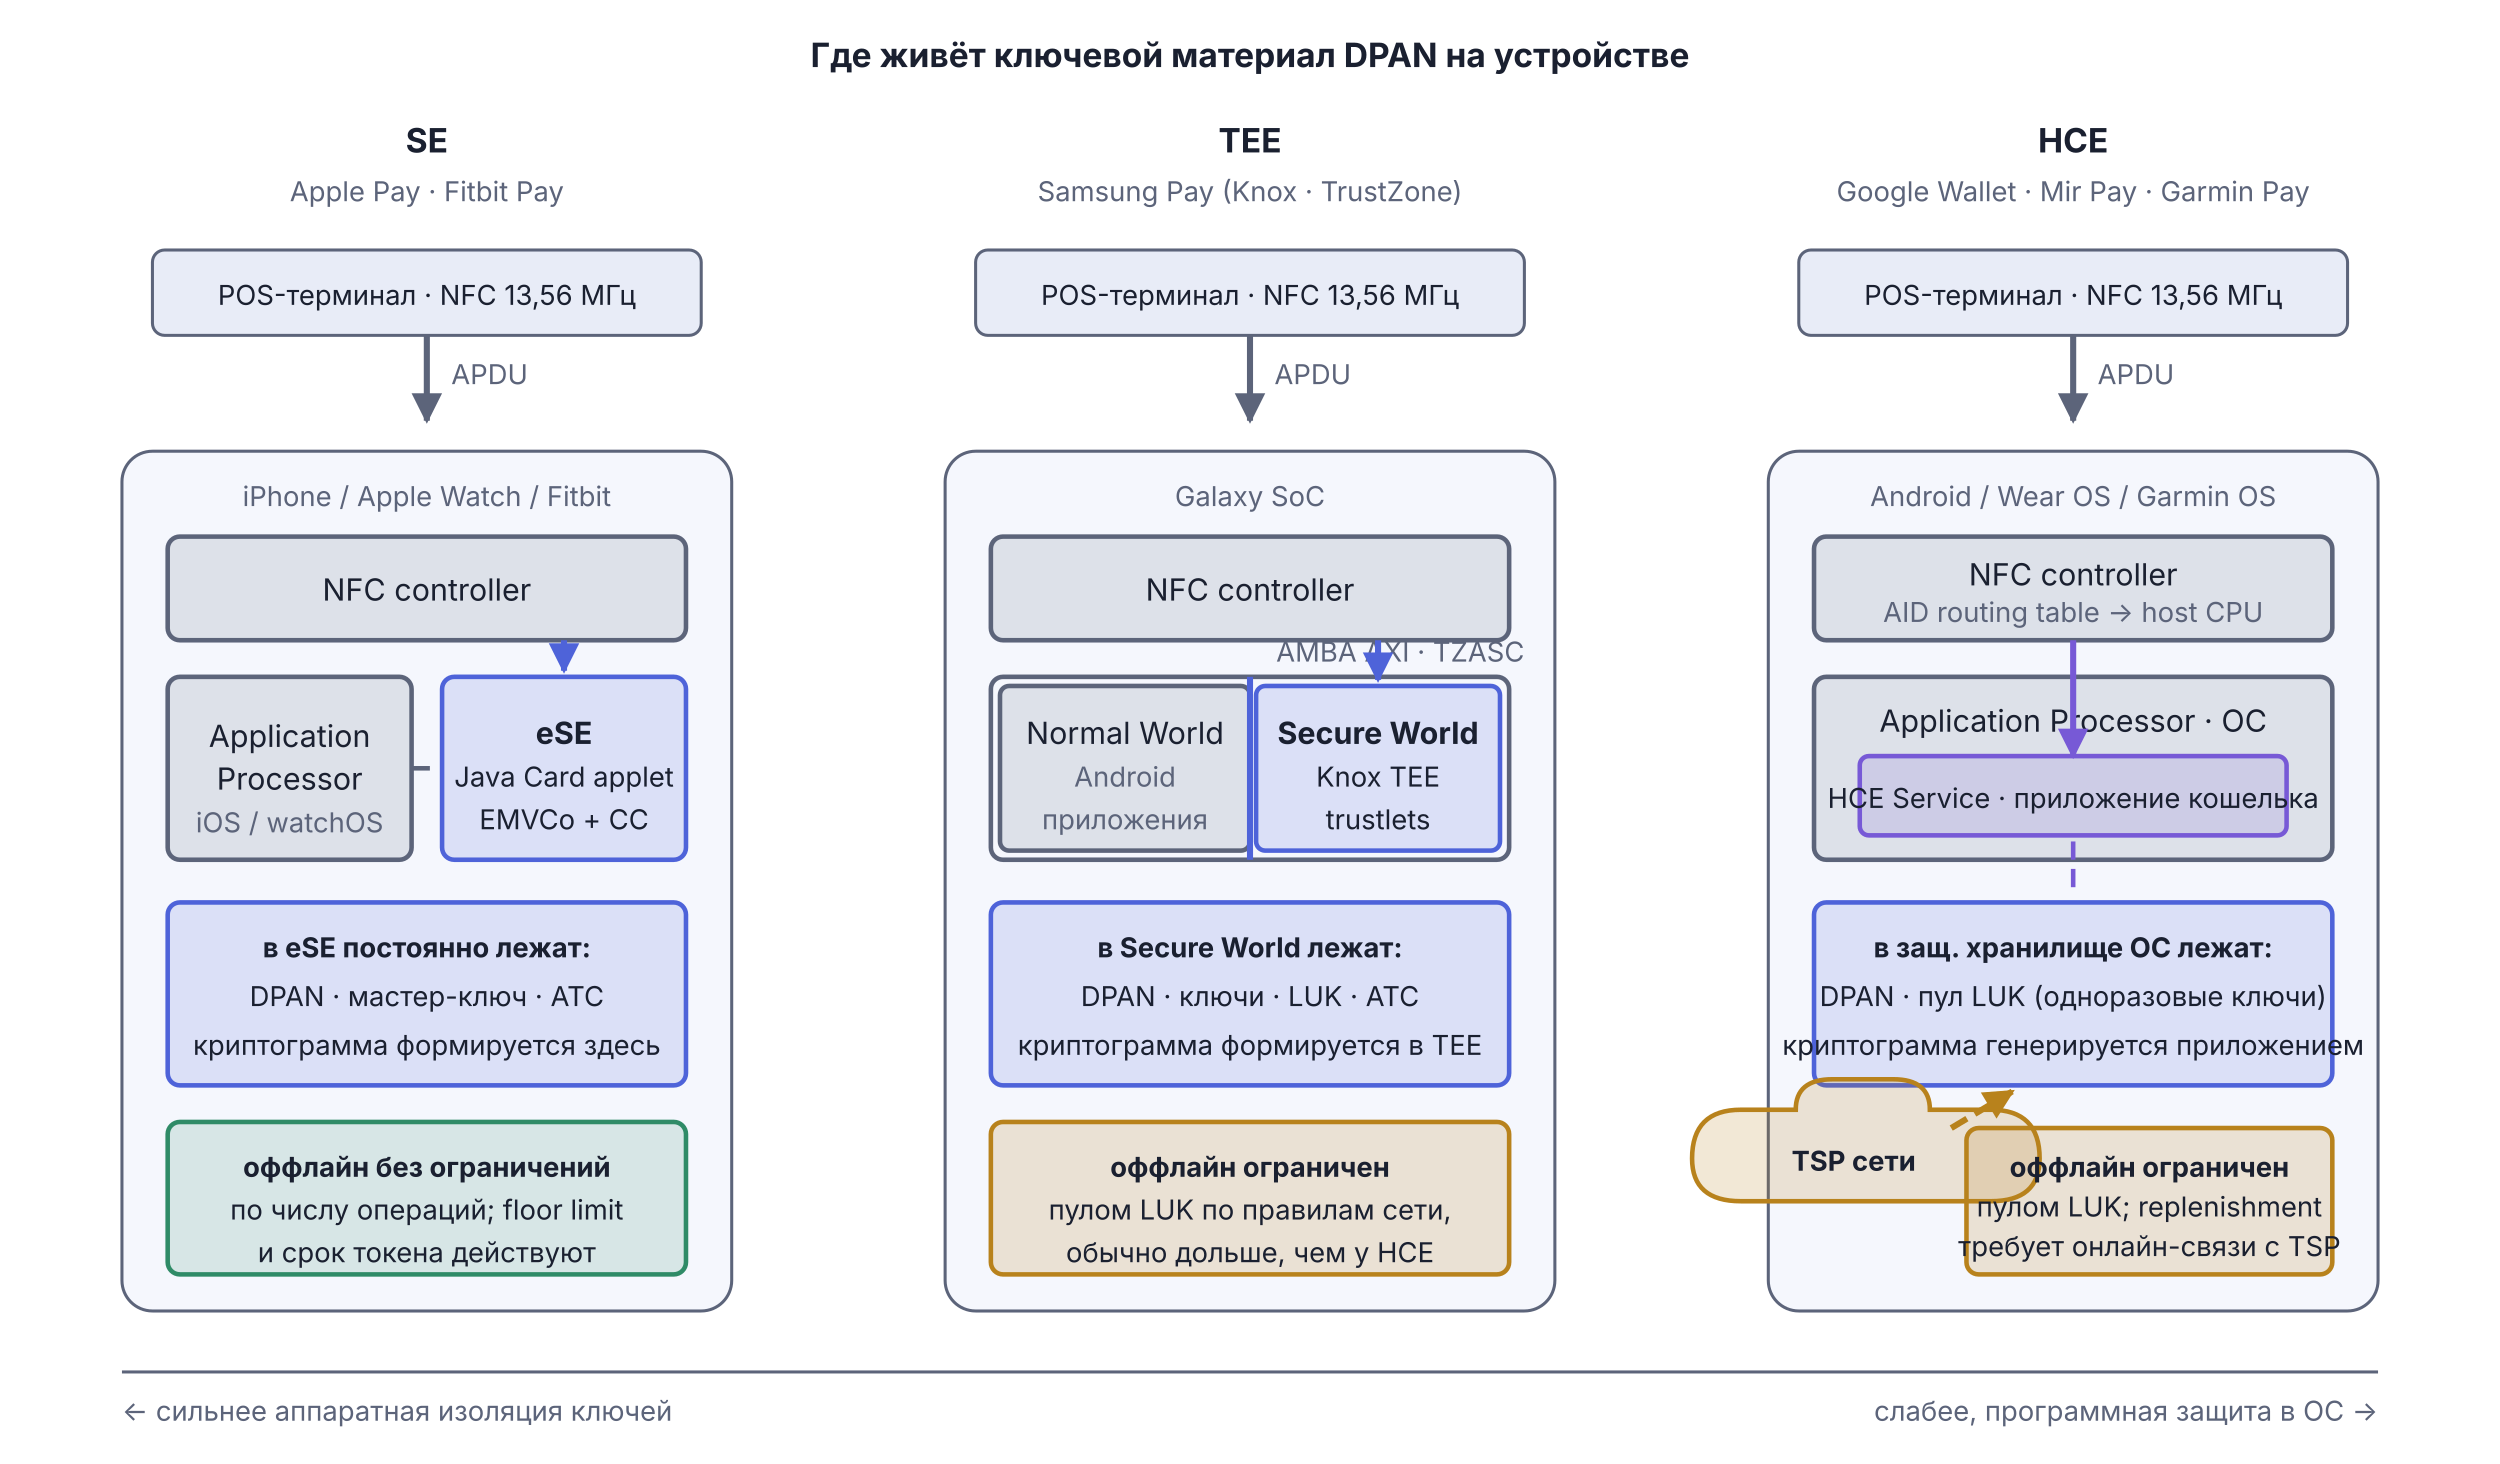
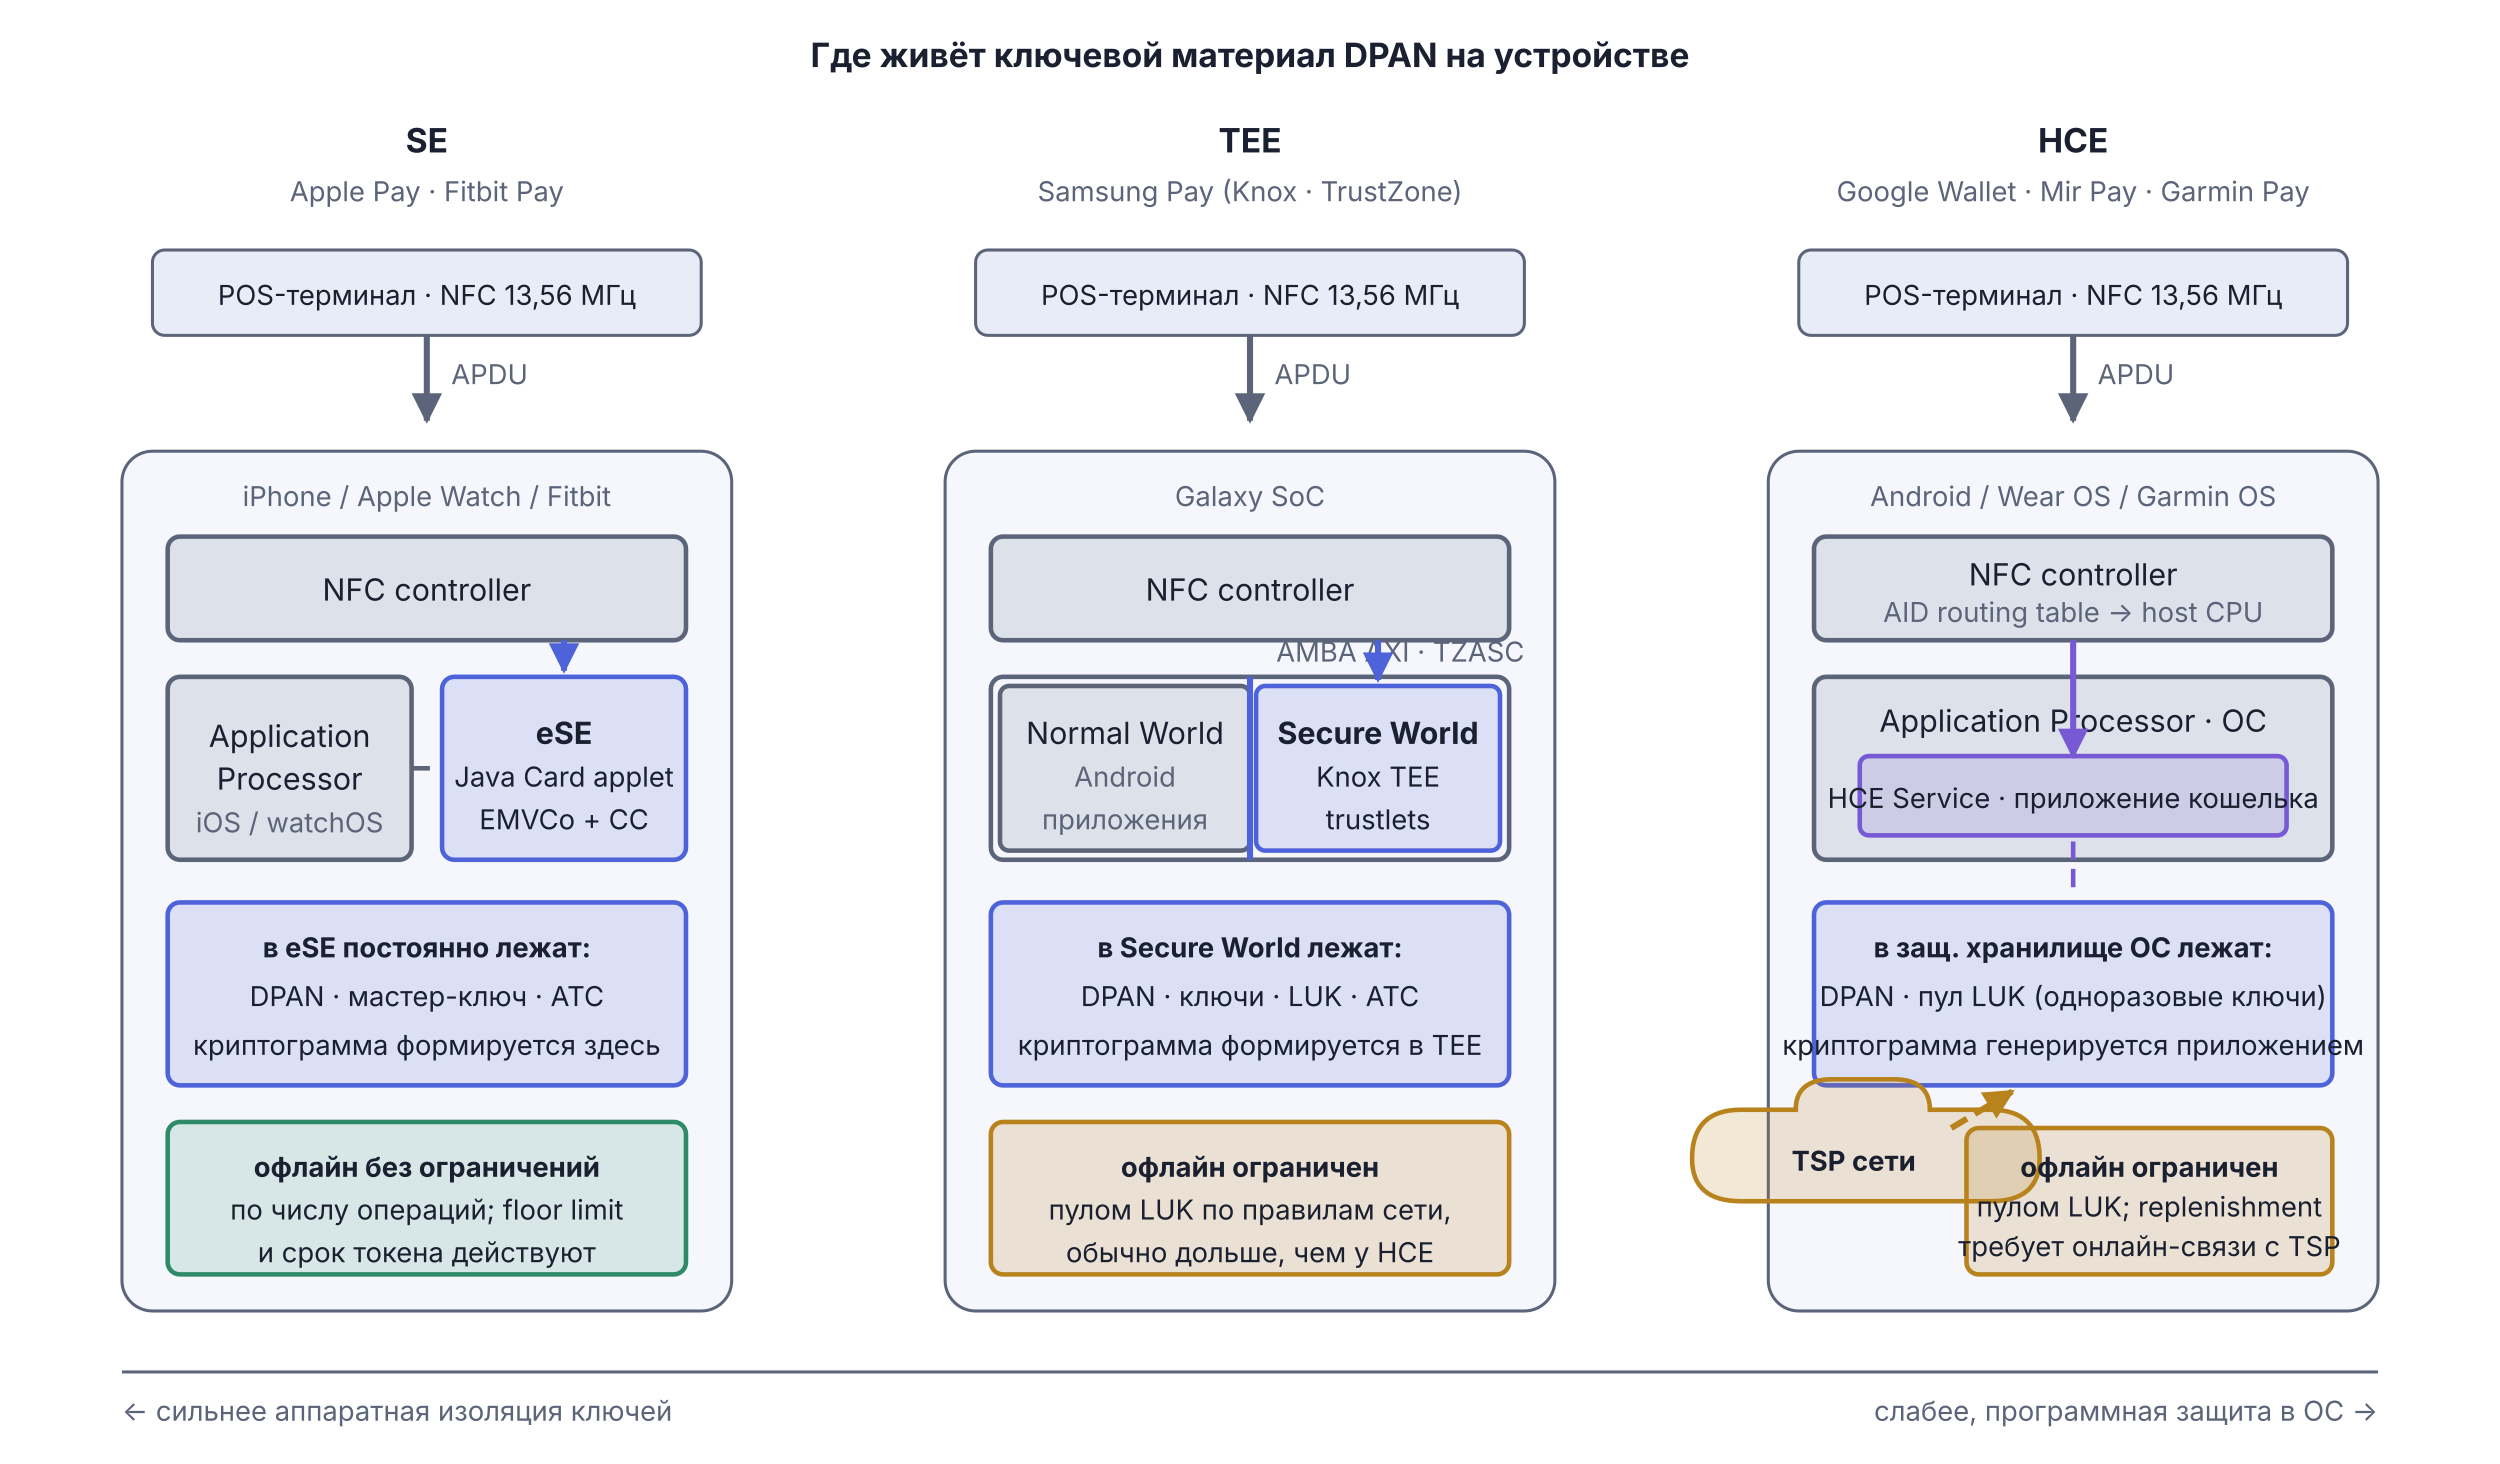
<svg xmlns="http://www.w3.org/2000/svg" viewBox="0 0 820 480" width="820" height="480">
  <defs>
    <marker id="arr-AccentA" viewBox="0 0 10 10" refX="9" refY="5" markerWidth="5" markerHeight="5" orient="auto">
      <path d="M0,0 L10,5 L0,10 Z" fill="#4E63D9" />
    </marker>
    <marker id="arr-AccentB" viewBox="0 0 10 10" refX="9" refY="5" markerWidth="5" markerHeight="5" orient="auto">
      <path d="M0,0 L10,5 L0,10 Z" fill="#7759D6" />
    </marker>
    <marker id="arr-Good" viewBox="0 0 10 10" refX="9" refY="5" markerWidth="5" markerHeight="5" orient="auto">
      <path d="M0,0 L10,5 L0,10 Z" fill="#2F8B67" />
    </marker>
    <marker id="arr-Warn" viewBox="0 0 10 10" refX="9" refY="5" markerWidth="5" markerHeight="5" orient="auto">
      <path d="M0,0 L10,5 L0,10 Z" fill="#B8821C" />
    </marker>
    <marker id="arr-Bad" viewBox="0 0 10 10" refX="9" refY="5" markerWidth="5" markerHeight="5" orient="auto">
      <path d="M0,0 L10,5 L0,10 Z" fill="#C15462" />
    </marker>
    <marker id="arr-Muted" viewBox="0 0 10 10" refX="9" refY="5" markerWidth="5" markerHeight="5" orient="auto">
      <path d="M0,0 L10,5 L0,10 Z" fill="#5C647A" />
    </marker>
  </defs>
  <text x="410" y="22" text-anchor="middle" font-family="Inter, -apple-system, BlinkMacSystemFont, 'Helvetica Neue', Arial, sans-serif" font-size="11" font-weight="bold" fill="#1A2030">Где живёт ключевой материал DPAN на устройстве</text>
  <g id="panel-se">
    <text x="140" y="50" text-anchor="middle" font-family="Inter, sans-serif" font-size="11" font-weight="bold" fill="#1A2030">SE</text>
    <text x="140" y="66" text-anchor="middle" font-family="Inter, sans-serif" font-size="9" fill="#5C647A">Apple Pay · Fitbit Pay</text>
    <rect x="50" y="82" width="180" height="28" rx="4" fill="#E8ECF7" stroke="#5C647A" stroke-width="1" />
    <text x="140" y="100" text-anchor="middle" font-family="Inter, sans-serif" font-size="9" fill="#1A2030">POS-терминал · NFC 13,56 МГц</text>
    <line x1="140" y1="110" x2="140" y2="138" stroke="#5C647A" stroke-width="2" marker-end="url(#arr-Muted)" />
    <text x="148" y="126" font-family="Inter, sans-serif" font-size="9" fill="#5C647A">APDU</text>
    <rect x="40" y="148" width="200" height="282" rx="10" fill="#F5F7FD" stroke="#5C647A" stroke-width="1" />
    <text x="140" y="166" text-anchor="middle" font-family="Inter, sans-serif" font-size="9" fill="#5C647A">iPhone / Apple Watch / Fitbit</text>
    <rect x="55" y="176" width="170" height="34" rx="4" fill="#5C647A" fill-opacity="0.15" stroke="#5C647A" stroke-width="1.5" />
    <text x="140" y="197" text-anchor="middle" font-family="Inter, sans-serif" font-size="10" fill="#1A2030">NFC controller</text>
    <rect x="55" y="222" width="80" height="60" rx="4" fill="#5C647A" fill-opacity="0.15" stroke="#5C647A" stroke-width="1.5" />
    <text x="95" y="245" text-anchor="middle" font-family="Inter, sans-serif" font-size="10" fill="#1A2030">Application</text>
    <text x="95" y="259" text-anchor="middle" font-family="Inter, sans-serif" font-size="10" fill="#1A2030">Processor</text>
    <text x="95" y="273" text-anchor="middle" font-family="Inter, sans-serif" font-size="9" fill="#5C647A">iOS / watchOS</text>
    <rect x="145" y="222" width="80" height="60" rx="4" fill="#4E63D9" fill-opacity="0.15" stroke="#4E63D9" stroke-width="1.5" />
    <text x="185" y="244" text-anchor="middle" font-family="Inter, sans-serif" font-size="10" font-weight="bold" fill="#1A2030">eSE</text>
    <text x="185" y="258" text-anchor="middle" font-family="Inter, sans-serif" font-size="9" fill="#1A2030">Java Card applet</text>
    <text x="185" y="272" text-anchor="middle" font-family="Inter, sans-serif" font-size="9" fill="#1A2030">EMVCo + CC</text>
    <line x1="185" y1="210" x2="185" y2="220" stroke="#4E63D9" stroke-width="2" marker-end="url(#arr-AccentA)" />
    <line x1="135" y1="252" x2="143" y2="252" stroke="#5C647A" stroke-width="1.5" stroke-dasharray="6,3" />
    <rect x="55" y="296" width="170" height="60" rx="4" fill="#4E63D9" fill-opacity="0.15" stroke="#4E63D9" stroke-width="1.5" />
    <text x="140" y="314" text-anchor="middle" font-family="Inter, sans-serif" font-size="9" font-weight="bold" fill="#1A2030">в eSE постоянно лежат:</text>
    <text x="140" y="330" text-anchor="middle" font-family="Inter, sans-serif" font-size="9" fill="#1A2030">DPAN · мастер-ключ · ATC</text>
    <text x="140" y="346" text-anchor="middle" font-family="Inter, sans-serif" font-size="9" fill="#1A2030">криптограмма формируется здесь</text>
    <rect x="55" y="368" width="170" height="50" rx="4" fill="#2F8B67" fill-opacity="0.15" stroke="#2F8B67" stroke-width="1.5" />
-     <text x="140" y="386" text-anchor="middle" font-family="Inter, sans-serif" font-size="9" font-weight="bold" fill="#1A2030">оффлайн без ограничений</text>
+     <text x="140" y="386" text-anchor="middle" font-family="Inter, sans-serif" font-size="9" font-weight="bold" fill="#1A2030">офлайн без ограничений</text>
    <text x="140" y="400" text-anchor="middle" font-family="Inter, sans-serif" font-size="9" fill="#1A2030">по числу операций; floor limit</text>
    <text x="140" y="414" text-anchor="middle" font-family="Inter, sans-serif" font-size="9" fill="#1A2030">и срок токена действуют</text>
  </g>
  <g id="panel-tee">
    <text x="410" y="50" text-anchor="middle" font-family="Inter, sans-serif" font-size="11" font-weight="bold" fill="#1A2030">TEE</text>
    <text x="410" y="66" text-anchor="middle" font-family="Inter, sans-serif" font-size="9" fill="#5C647A">Samsung Pay (Knox · TrustZone)</text>
    <rect x="320" y="82" width="180" height="28" rx="4" fill="#E8ECF7" stroke="#5C647A" stroke-width="1" />
    <text x="410" y="100" text-anchor="middle" font-family="Inter, sans-serif" font-size="9" fill="#1A2030">POS-терминал · NFC 13,56 МГц</text>
    <line x1="410" y1="110" x2="410" y2="138" stroke="#5C647A" stroke-width="2" marker-end="url(#arr-Muted)" />
    <text x="418" y="126" font-family="Inter, sans-serif" font-size="9" fill="#5C647A">APDU</text>
    <rect x="310" y="148" width="200" height="282" rx="10" fill="#F5F7FD" stroke="#5C647A" stroke-width="1" />
    <text x="410" y="166" text-anchor="middle" font-family="Inter, sans-serif" font-size="9" fill="#5C647A">Galaxy SoC</text>
    <rect x="325" y="176" width="170" height="34" rx="4" fill="#5C647A" fill-opacity="0.15" stroke="#5C647A" stroke-width="1.5" />
    <text x="410" y="197" text-anchor="middle" font-family="Inter, sans-serif" font-size="10" fill="#1A2030">NFC controller</text>
    <rect x="325" y="222" width="170" height="60" rx="4" fill="#F5F7FD" stroke="#5C647A" stroke-width="1.5" />
    <rect x="328" y="225" width="82" height="54" rx="3" fill="#5C647A" fill-opacity="0.15" stroke="#5C647A" stroke-width="1.5" />
    <text x="369" y="244" text-anchor="middle" font-family="Inter, sans-serif" font-size="10" fill="#1A2030">Normal World</text>
    <text x="369" y="258" text-anchor="middle" font-family="Inter, sans-serif" font-size="9" fill="#5C647A">Android</text>
    <text x="369" y="272" text-anchor="middle" font-family="Inter, sans-serif" font-size="9" fill="#5C647A">приложения</text>
    <rect x="412" y="225" width="80" height="54" rx="3" fill="#4E63D9" fill-opacity="0.15" stroke="#4E63D9" stroke-width="1.5" />
    <text x="452" y="244" text-anchor="middle" font-family="Inter, sans-serif" font-size="10" font-weight="bold" fill="#1A2030">Secure World</text>
    <text x="452" y="258" text-anchor="middle" font-family="Inter, sans-serif" font-size="9" fill="#1A2030">Knox TEE</text>
    <text x="452" y="272" text-anchor="middle" font-family="Inter, sans-serif" font-size="9" fill="#1A2030">trustlets</text>
    <line x1="410" y1="222" x2="410" y2="282" stroke="#4E63D9" stroke-width="2" />
    <text x="500" y="217" text-anchor="end" font-family="Inter, sans-serif" font-size="9" fill="#5C647A">AMBA AXI · TZASC</text>
    <line x1="452" y1="210" x2="452" y2="223" stroke="#4E63D9" stroke-width="2" marker-end="url(#arr-AccentA)" />
    <rect x="325" y="296" width="170" height="60" rx="4" fill="#4E63D9" fill-opacity="0.15" stroke="#4E63D9" stroke-width="1.5" />
    <text x="410" y="314" text-anchor="middle" font-family="Inter, sans-serif" font-size="9" font-weight="bold" fill="#1A2030">в Secure World лежат:</text>
    <text x="410" y="330" text-anchor="middle" font-family="Inter, sans-serif" font-size="9" fill="#1A2030">DPAN · ключи · LUK · ATC</text>
    <text x="410" y="346" text-anchor="middle" font-family="Inter, sans-serif" font-size="9" fill="#1A2030">криптограмма формируется в TEE</text>
    <rect x="325" y="368" width="170" height="50" rx="4" fill="#B8821C" fill-opacity="0.18" stroke="#B8821C" stroke-width="1.5" />
-     <text x="410" y="386" text-anchor="middle" font-family="Inter, sans-serif" font-size="9" font-weight="bold" fill="#1A2030">оффлайн ограничен</text>
+     <text x="410" y="386" text-anchor="middle" font-family="Inter, sans-serif" font-size="9" font-weight="bold" fill="#1A2030">офлайн ограничен</text>
    <text x="410" y="400" text-anchor="middle" font-family="Inter, sans-serif" font-size="9" fill="#1A2030">пулом LUK по правилам сети,</text>
    <text x="410" y="414" text-anchor="middle" font-family="Inter, sans-serif" font-size="9" fill="#1A2030">обычно дольше, чем у HCE</text>
  </g>
  <g id="panel-hce">
    <text x="680" y="50" text-anchor="middle" font-family="Inter, sans-serif" font-size="11" font-weight="bold" fill="#1A2030">HCE</text>
    <text x="680" y="66" text-anchor="middle" font-family="Inter, sans-serif" font-size="9" fill="#5C647A">Google Wallet · Mir Pay · Garmin Pay</text>
    <rect x="590" y="82" width="180" height="28" rx="4" fill="#E8ECF7" stroke="#5C647A" stroke-width="1" />
    <text x="680" y="100" text-anchor="middle" font-family="Inter, sans-serif" font-size="9" fill="#1A2030">POS-терминал · NFC 13,56 МГц</text>
    <line x1="680" y1="110" x2="680" y2="138" stroke="#5C647A" stroke-width="2" marker-end="url(#arr-Muted)" />
    <text x="688" y="126" font-family="Inter, sans-serif" font-size="9" fill="#5C647A">APDU</text>
    <rect x="580" y="148" width="200" height="282" rx="10" fill="#F5F7FD" stroke="#5C647A" stroke-width="1" />
    <text x="680" y="166" text-anchor="middle" font-family="Inter, sans-serif" font-size="9" fill="#5C647A">Android / Wear OS / Garmin OS</text>
    <rect x="595" y="176" width="170" height="34" rx="4" fill="#5C647A" fill-opacity="0.15" stroke="#5C647A" stroke-width="1.5" />
    <text x="680" y="192" text-anchor="middle" font-family="Inter, sans-serif" font-size="10" fill="#1A2030">NFC controller</text>
    <text x="680" y="204" text-anchor="middle" font-family="Inter, sans-serif" font-size="9" fill="#5C647A">AID routing table → host CPU</text>
    <rect x="595" y="222" width="170" height="60" rx="4" fill="#5C647A" fill-opacity="0.15" stroke="#5C647A" stroke-width="1.5" />
    <text x="680" y="240" text-anchor="middle" font-family="Inter, sans-serif" font-size="10" fill="#1A2030">Application Processor · ОС</text>
    <rect x="610" y="248" width="140" height="26" rx="3" fill="#7759D6" fill-opacity="0.15" stroke="#7759D6" stroke-width="1.5" />
    <text x="680" y="265" text-anchor="middle" font-family="Inter, sans-serif" font-size="9" fill="#1A2030">HCE Service · приложение кошелька</text>
    <line x1="680" y1="210" x2="680" y2="248" stroke="#7759D6" stroke-width="2" marker-end="url(#arr-AccentB)" />
    <rect x="595" y="296" width="170" height="60" rx="4" fill="#4E63D9" fill-opacity="0.15" stroke="#4E63D9" stroke-width="1.5" />
    <text x="680" y="314" text-anchor="middle" font-family="Inter, sans-serif" font-size="9" font-weight="bold" fill="#1A2030">в защ. хранилище ОС лежат:</text>
    <text x="680" y="330" text-anchor="middle" font-family="Inter, sans-serif" font-size="9" fill="#1A2030">DPAN · пул LUK (одноразовые ключи)</text>
    <text x="680" y="346" text-anchor="middle" font-family="Inter, sans-serif" font-size="9" fill="#1A2030">криптограмма генерируется приложением</text>
    <line x1="680" y1="276" x2="680" y2="294" stroke="#7759D6" stroke-width="1.5" stroke-dasharray="6,3" />
    <path d="M 555 380 q 0 -16 16 -16 h 18 q 0 -10 12 -10 h 20 q 12 0 12 10 h 20 q 16 0 16 16 q 0 14 -16 14 h -82 q -16 0 -16 -14 z" fill="#B8821C" fill-opacity="0.18" stroke="#B8821C" stroke-width="1.5" />
    <text x="608" y="384" text-anchor="middle" font-family="Inter, sans-serif" font-size="9" font-weight="bold" fill="#1A2030">TSP сети</text>
    <line x1="640" y1="370" x2="660" y2="358" stroke="#B8821C" stroke-width="2" stroke-dasharray="6,3" marker-end="url(#arr-Warn)" />
    <rect x="645" y="370" width="120" height="48" rx="4" fill="#B8821C" fill-opacity="0.18" stroke="#B8821C" stroke-width="1.5" />
-     <text x="705" y="386" text-anchor="middle" font-family="Inter, sans-serif" font-size="9" font-weight="bold" fill="#1A2030">оффлайн ограничен</text>
+     <text x="705" y="386" text-anchor="middle" font-family="Inter, sans-serif" font-size="9" font-weight="bold" fill="#1A2030">офлайн ограничен</text>
    <text x="705" y="399" text-anchor="middle" font-family="Inter, sans-serif" font-size="9" fill="#1A2030">пулом LUK; replenishment</text>
    <text x="705" y="412" text-anchor="middle" font-family="Inter, sans-serif" font-size="9" fill="#1A2030">требует онлайн-связи с TSP</text>
  </g>
  <line x1="40" y1="450" x2="780" y2="450" stroke="#5C647A" stroke-width="1" />
  <text x="40" y="466" font-family="Inter, sans-serif" font-size="9" fill="#5C647A">←  сильнее аппаратная изоляция ключей</text>
  <text x="780" y="466" text-anchor="end" font-family="Inter, sans-serif" font-size="9" fill="#5C647A">слабее, программная защита в ОС  →</text>
</svg>
